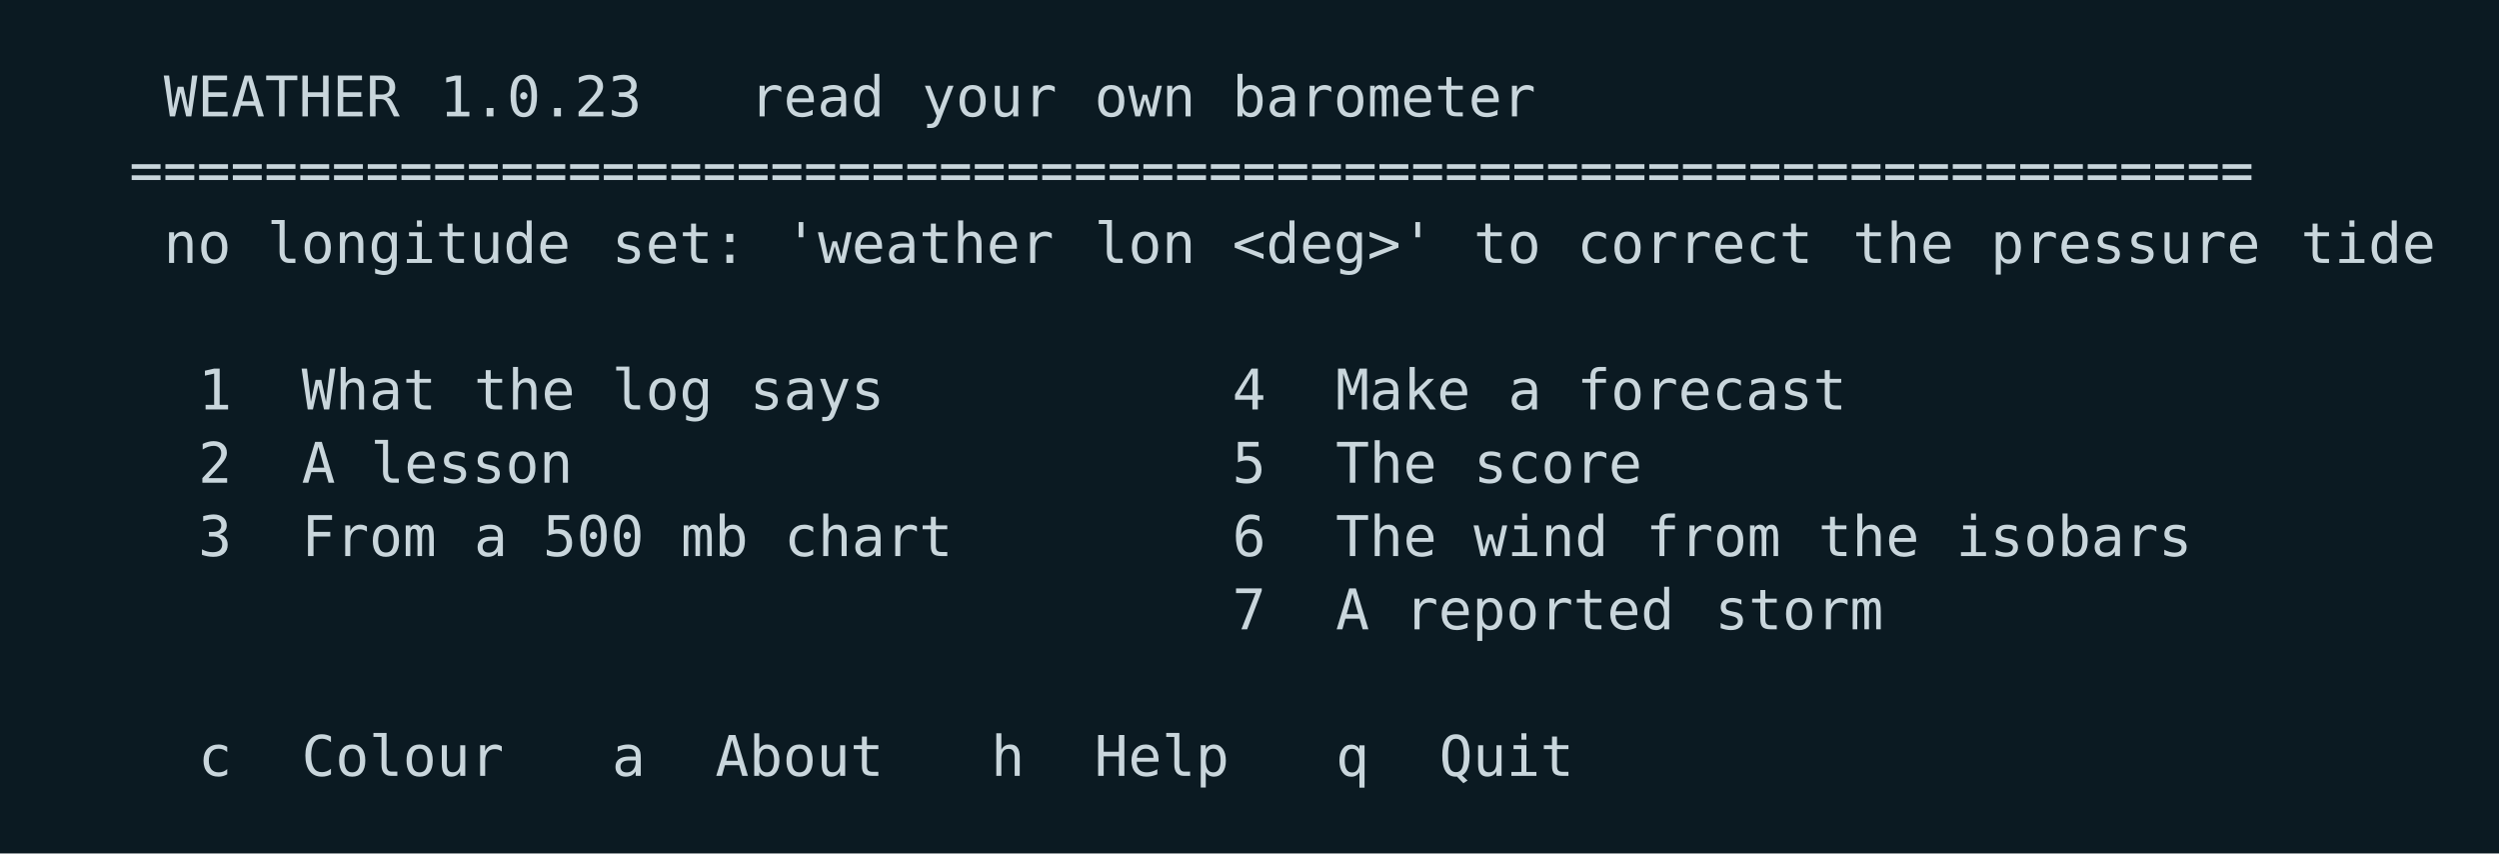
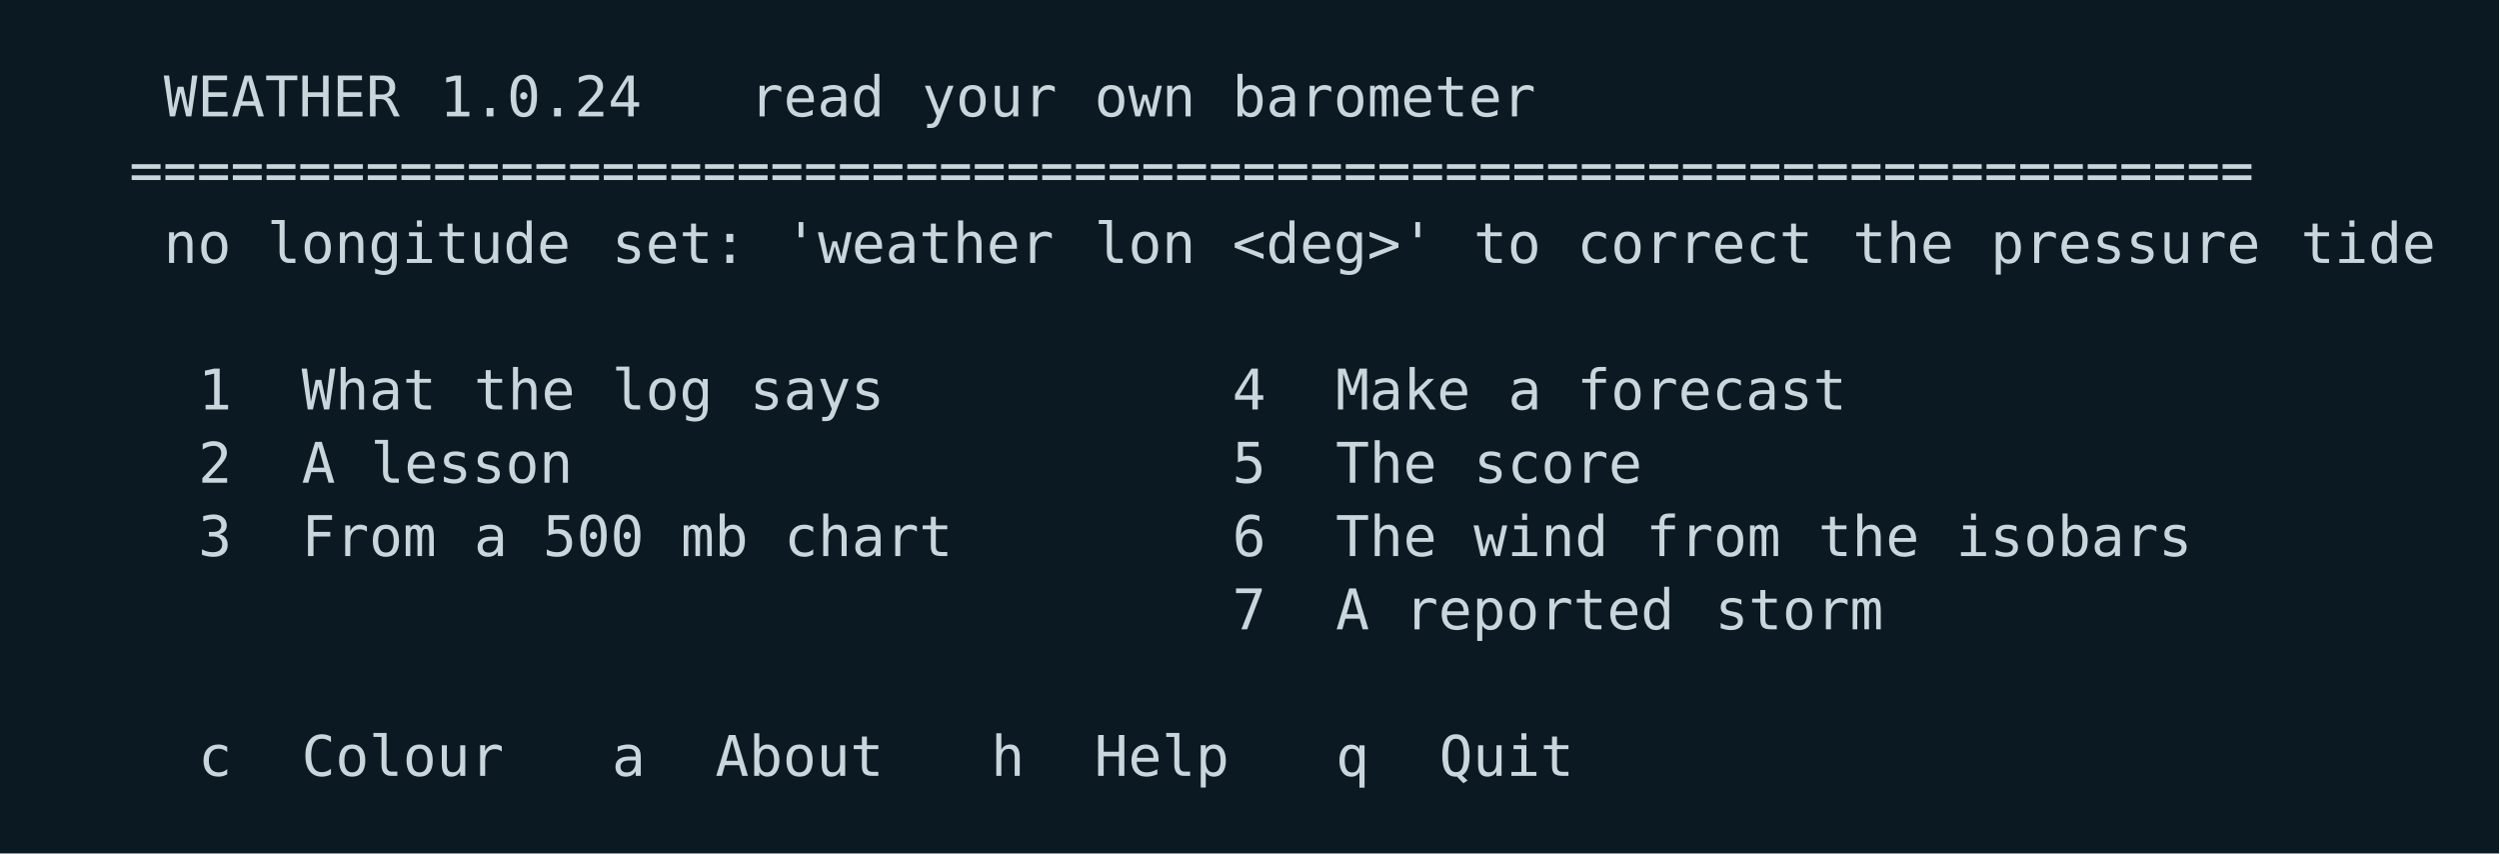
<svg xmlns="http://www.w3.org/2000/svg" width="580" height="198" viewBox="0 0 580 198">
  <rect width="580" height="198" fill="#0b1a22" />
  <g font-family="ui-monospace,SFMono-Regular,Menlo,Consolas,DejaVu Sans Mono,monospace" font-size="13">
    <text x="38.0 46.0 54.0 62.0 70.0 78.0 86.0" y="27.0" fill="#c9d6dc">WEATHER</text>
-     <text x="102.0 110.0 118.0 126.0 134.0 142.0" y="27.0" fill="#c9d6dc">1.0.23</text>
+     <text x="102.0 110.0 118.0 126.0 134.0 142.0" y="27.0" fill="#c9d6dc">1.0.24</text>
    <text x="174.0 182.0 190.0 198.0" y="27.0" fill="#c9d6dc">read</text>
    <text x="214.0 222.0 230.0 238.0" y="27.0" fill="#c9d6dc">your</text>
    <text x="254.0 262.0 270.0" y="27.0" fill="#c9d6dc">own</text>
    <text x="286.0 294.0 302.0 310.0 318.0 326.0 334.0 342.0 350.0" y="27.0" fill="#c9d6dc">barometer</text>
    <text x="30.0 38.0 46.0 54.0 62.0 70.0 78.0 86.0 94.0 102.0 110.0 118.0 126.0 134.0 142.0 150.0 158.0 166.0 174.0 182.0 190.0 198.0 206.0 214.0 222.0 230.0 238.0 246.0 254.0 262.0 270.0 278.0 286.0 294.0 302.0 310.0 318.0 326.0 334.0 342.0 350.0 358.0 366.0 374.0 382.0 390.0 398.0 406.0 414.0 422.0 430.0 438.0 446.0 454.0 462.0 470.0 478.0 486.0 494.0 502.0 510.0 518.0 526.0" y="44.0" fill="#c9d6dc">===============================================================</text>
    <text x="38.0 46.0" y="61.0" fill="#c9d6dc">no</text>
    <text x="62.0 70.0 78.0 86.0 94.0 102.0 110.0 118.0 126.0" y="61.0" fill="#c9d6dc">longitude</text>
    <text x="142.0 150.0 158.0 166.0" y="61.0" fill="#c9d6dc">set:</text>
    <text x="182.0 190.0 198.0 206.0 214.0 222.0 230.0 238.0" y="61.0" fill="#c9d6dc">'weather</text>
    <text x="254.0 262.0 270.0" y="61.0" fill="#c9d6dc">lon</text>
    <text x="286.0 294.0 302.0 310.0 318.0 326.0" y="61.0" fill="#c9d6dc">&lt;deg&gt;'</text>
    <text x="342.0 350.0" y="61.0" fill="#c9d6dc">to</text>
    <text x="366.0 374.0 382.0 390.0 398.0 406.0 414.0" y="61.0" fill="#c9d6dc">correct</text>
    <text x="430.0 438.0 446.0" y="61.0" fill="#c9d6dc">the</text>
    <text x="462.0 470.0 478.0 486.0 494.0 502.0 510.0 518.0" y="61.0" fill="#c9d6dc">pressure</text>
    <text x="534.0 542.0 550.0 558.0" y="61.0" fill="#c9d6dc">tide</text>
    <text x="46.0" y="95.0" fill="#c9d6dc">1</text>
    <text x="70.0 78.0 86.0 94.0" y="95.0" fill="#c9d6dc">What</text>
    <text x="110.0 118.0 126.0" y="95.0" fill="#c9d6dc">the</text>
    <text x="142.0 150.0 158.0" y="95.0" fill="#c9d6dc">log</text>
    <text x="174.0 182.0 190.0 198.0" y="95.0" fill="#c9d6dc">says</text>
    <text x="286.0" y="95.0" fill="#c9d6dc">4</text>
    <text x="310.0 318.0 326.0 334.0" y="95.0" fill="#c9d6dc">Make</text>
    <text x="350.0" y="95.0" fill="#c9d6dc">a</text>
    <text x="366.0 374.0 382.0 390.0 398.0 406.0 414.0 422.0" y="95.0" fill="#c9d6dc">forecast</text>
    <text x="46.0" y="112.0" fill="#c9d6dc">2</text>
    <text x="70.0" y="112.0" fill="#c9d6dc">A</text>
    <text x="86.0 94.0 102.0 110.0 118.0 126.0" y="112.0" fill="#c9d6dc">lesson</text>
    <text x="286.0" y="112.0" fill="#c9d6dc">5</text>
    <text x="310.0 318.0 326.0" y="112.0" fill="#c9d6dc">The</text>
    <text x="342.0 350.0 358.0 366.0 374.0" y="112.0" fill="#c9d6dc">score</text>
    <text x="46.0" y="129.0" fill="#c9d6dc">3</text>
    <text x="70.0 78.0 86.0 94.0" y="129.0" fill="#c9d6dc">From</text>
    <text x="110.0" y="129.0" fill="#c9d6dc">a</text>
    <text x="126.0 134.0 142.0" y="129.0" fill="#c9d6dc">500</text>
    <text x="158.0 166.0" y="129.0" fill="#c9d6dc">mb</text>
    <text x="182.0 190.0 198.0 206.0 214.0" y="129.0" fill="#c9d6dc">chart</text>
    <text x="286.0" y="129.0" fill="#c9d6dc">6</text>
    <text x="310.0 318.0 326.0" y="129.0" fill="#c9d6dc">The</text>
    <text x="342.0 350.0 358.0 366.0" y="129.0" fill="#c9d6dc">wind</text>
    <text x="382.0 390.0 398.0 406.0" y="129.0" fill="#c9d6dc">from</text>
    <text x="422.0 430.0 438.0" y="129.0" fill="#c9d6dc">the</text>
    <text x="454.0 462.0 470.0 478.0 486.0 494.0 502.0" y="129.0" fill="#c9d6dc">isobars</text>
    <text x="286.0" y="146.0" fill="#c9d6dc">7</text>
    <text x="310.0" y="146.0" fill="#c9d6dc">A</text>
    <text x="326.0 334.0 342.0 350.0 358.0 366.0 374.0 382.0" y="146.0" fill="#c9d6dc">reported</text>
    <text x="398.0 406.0 414.0 422.0 430.0" y="146.0" fill="#c9d6dc">storm</text>
    <text x="46.0" y="180.0" fill="#c9d6dc">c</text>
    <text x="70.0 78.0 86.0 94.0 102.0 110.0" y="180.0" fill="#c9d6dc">Colour</text>
    <text x="142.0" y="180.0" fill="#c9d6dc">a</text>
    <text x="166.0 174.0 182.0 190.0 198.0" y="180.0" fill="#c9d6dc">About</text>
    <text x="230.0" y="180.0" fill="#c9d6dc">h</text>
    <text x="254.0 262.0 270.0 278.0" y="180.0" fill="#c9d6dc">Help</text>
    <text x="310.0" y="180.0" fill="#c9d6dc">q</text>
    <text x="334.0 342.0 350.0 358.0" y="180.0" fill="#c9d6dc">Quit</text>
  </g>
</svg>
